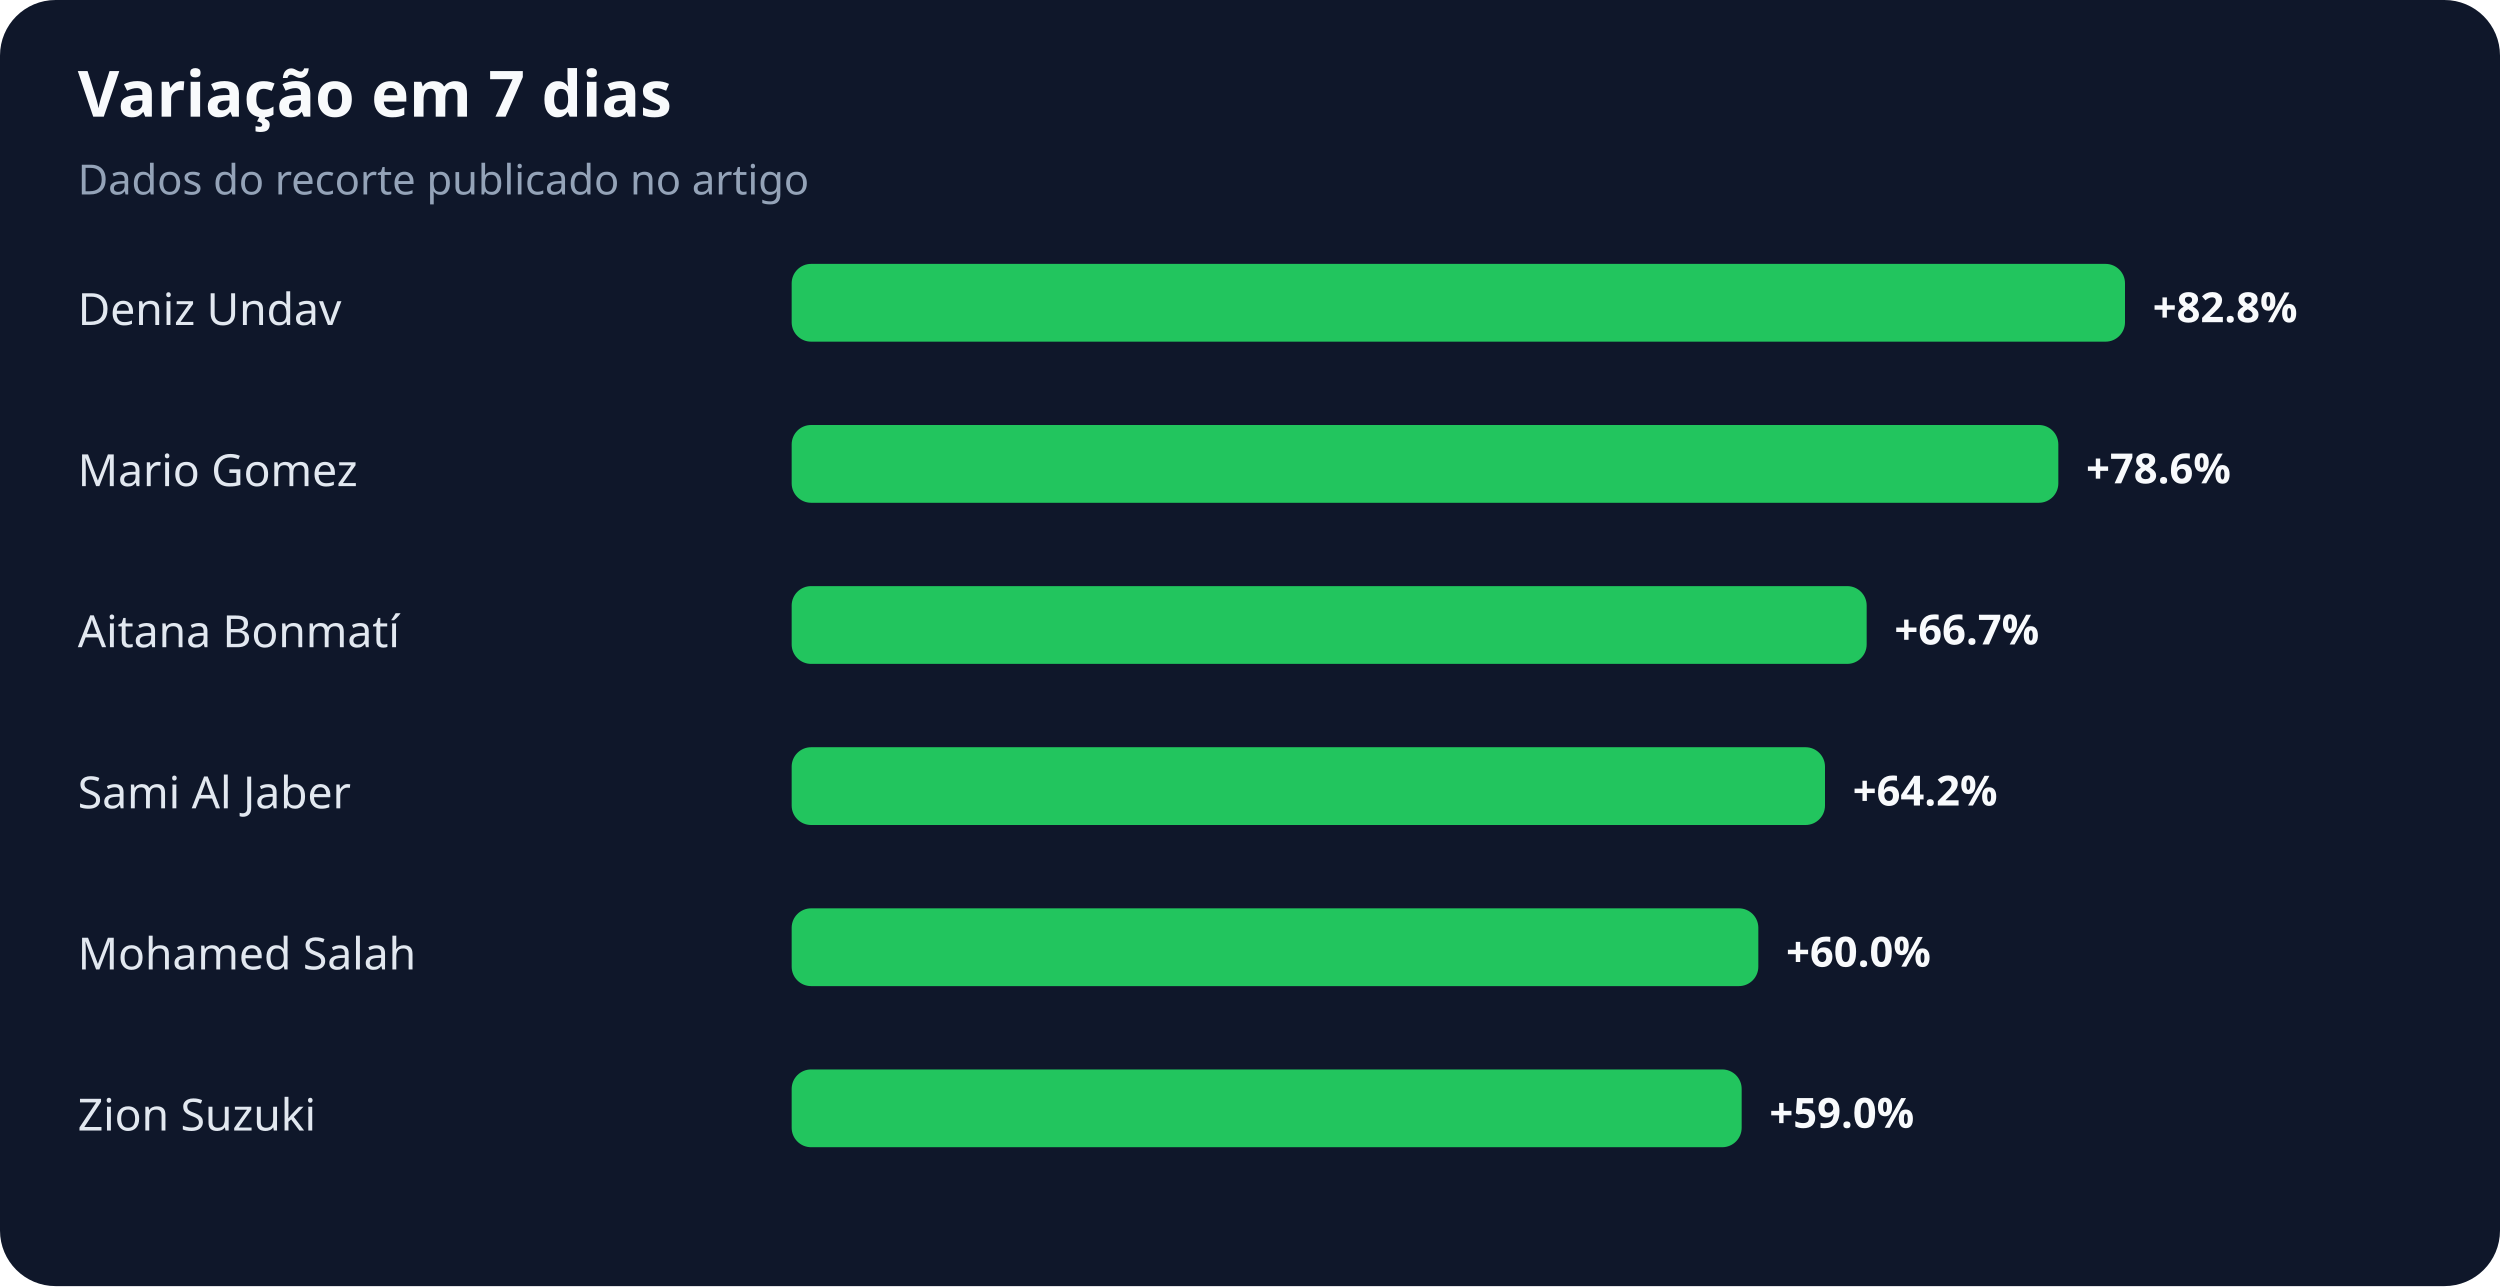
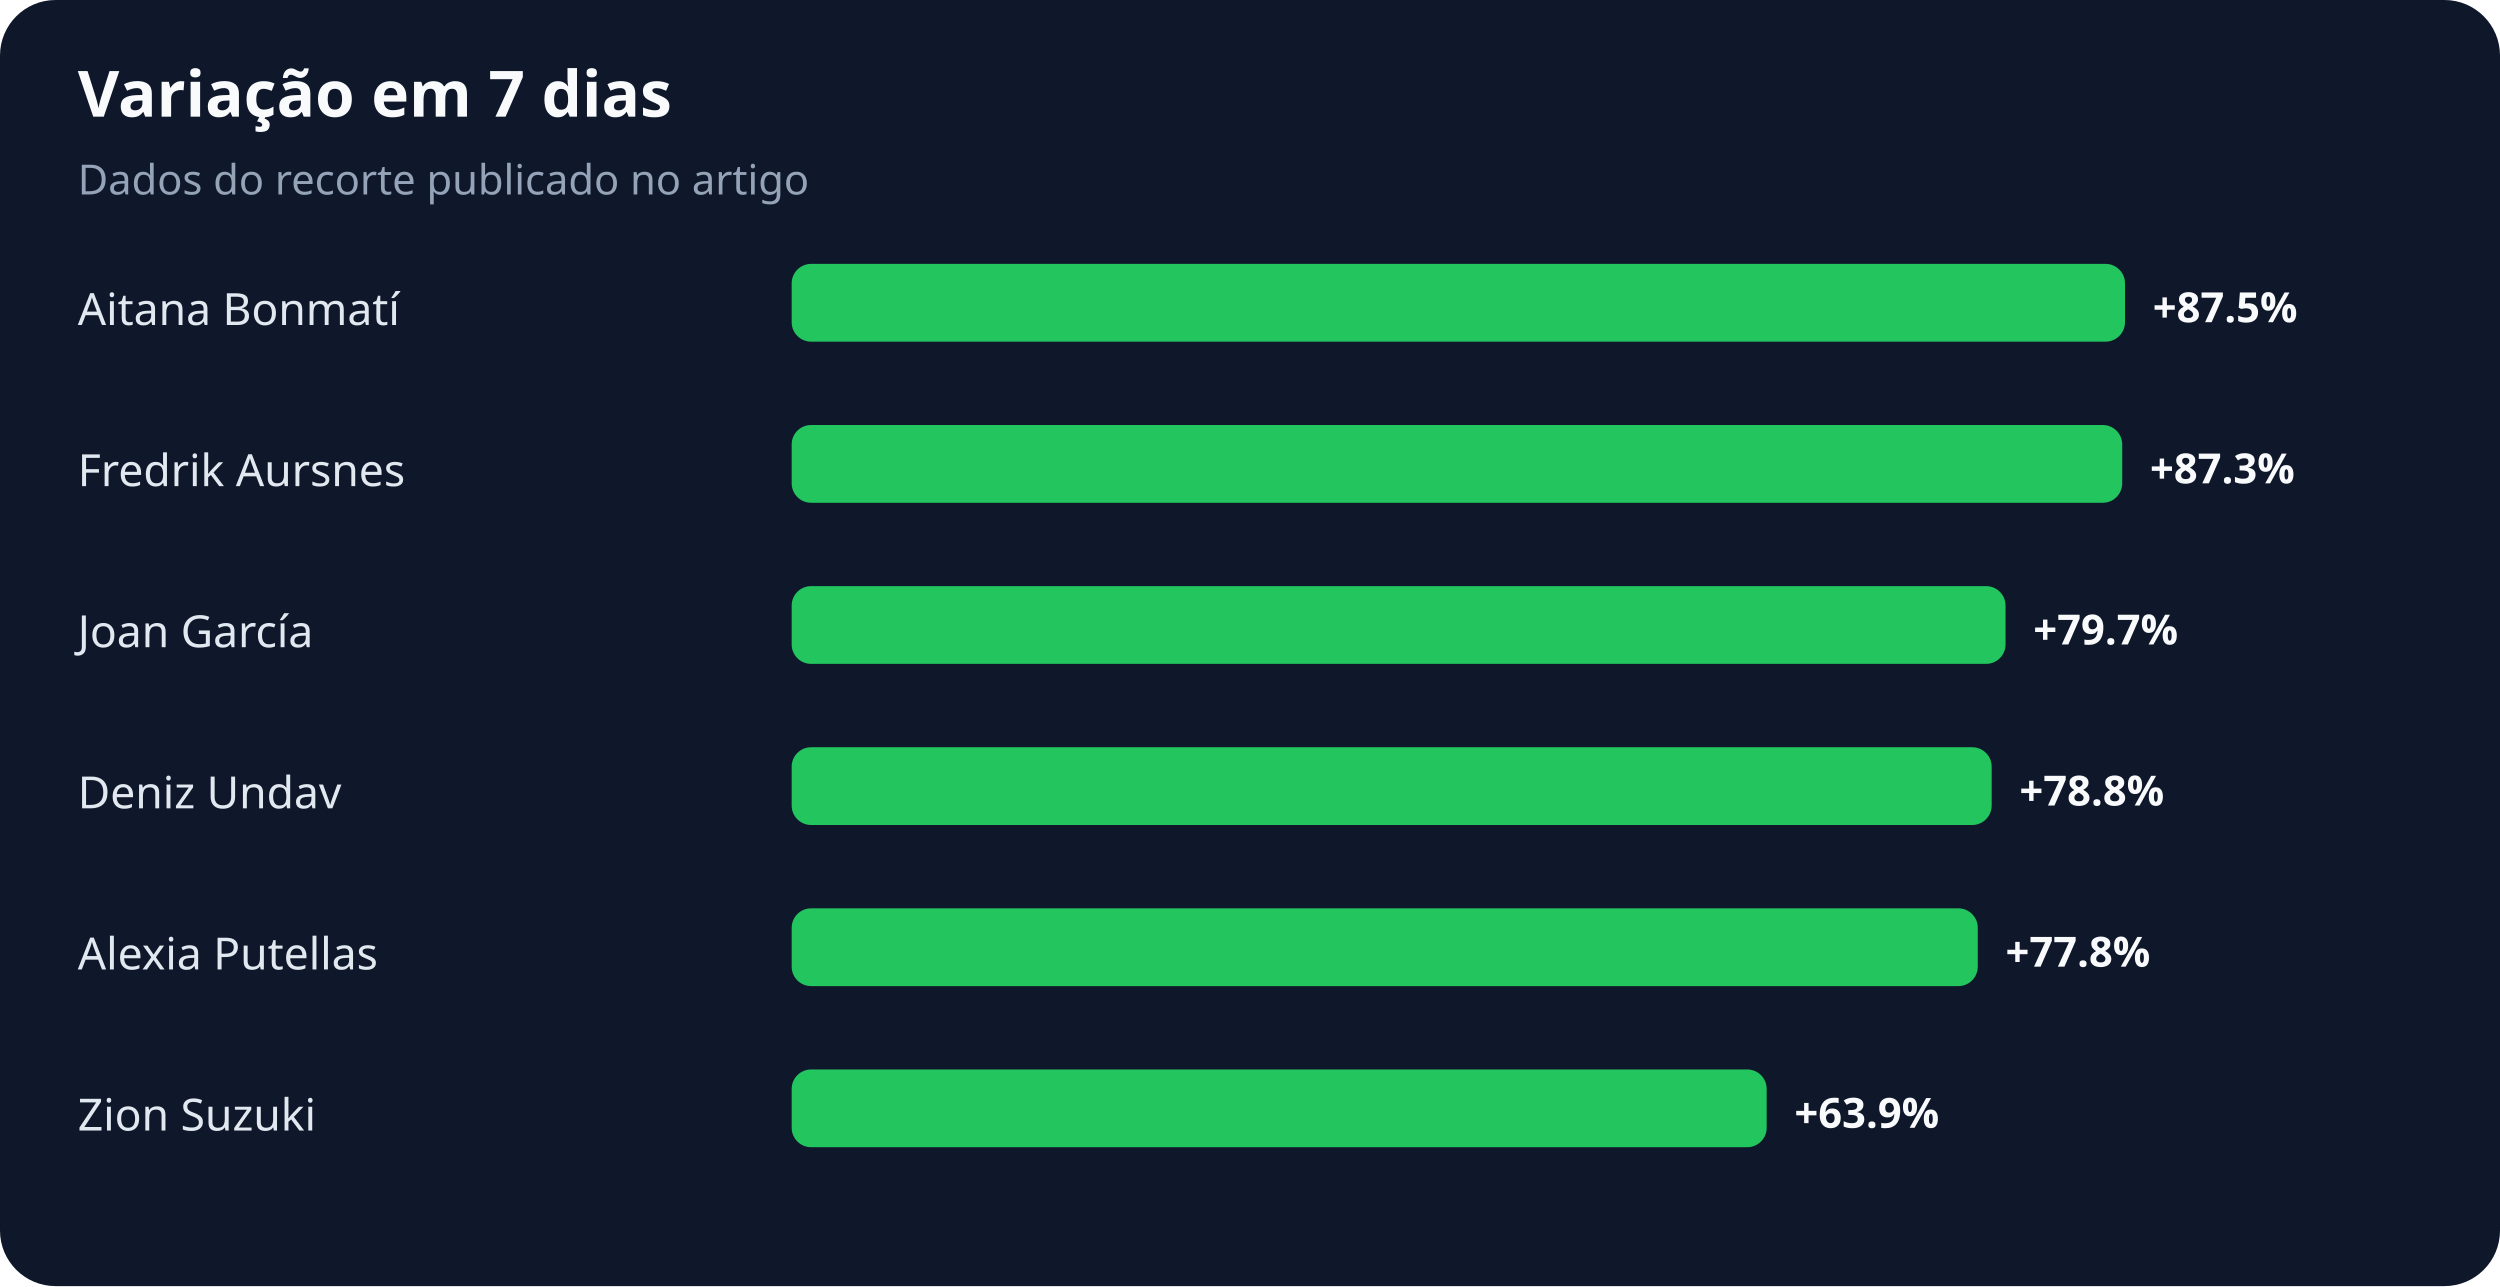
<svg xmlns="http://www.w3.org/2000/svg" width="900" height="463" viewBox="0 0 900 463" role="img" aria-labelledby="title desc">
  <rect width="100%" height="100%" rx="20" fill="#0f172a" />
  <text x="28" y="42" fill="#f8fafc" font-family="system-ui,sans-serif" font-size="23" font-weight="700">Variação em 7 dias</text>
  <text x="28" y="70" fill="#94a3b8" font-family="system-ui,sans-serif" font-size="15">Dados do recorte publicado no artigo</text>
-   <text x="28" y="117" fill="#e2e8f0" font-family="system-ui,sans-serif" font-size="16">Deniz Undav</text>
+   <text x="28" y="117" fill="#e2e8f0" font-family="system-ui,sans-serif" font-size="16">Aitana Bonmatí</text>
  <rect x="285" y="95" width="480" height="28" rx="7" fill="#22c55e" />
-   <text x="775" y="116" fill="#f8fafc" font-family="system-ui,sans-serif" font-size="15" font-weight="700">+82.8%</text>
-   <text x="28" y="175" fill="#e2e8f0" font-family="system-ui,sans-serif" font-size="16">Mario Gomez</text>
-   <rect x="285" y="153" width="456" height="28" rx="7" fill="#22c55e" />
-   <text x="751" y="174" fill="#f8fafc" font-family="system-ui,sans-serif" font-size="15" font-weight="700">+78.6%</text>
-   <text x="28" y="233" fill="#e2e8f0" font-family="system-ui,sans-serif" font-size="16">Aitana Bonmatí</text>
-   <rect x="285" y="211" width="387" height="28" rx="7" fill="#22c55e" />
-   <text x="682" y="232" fill="#f8fafc" font-family="system-ui,sans-serif" font-size="15" font-weight="700">+66.7%</text>
-   <text x="28" y="291" fill="#e2e8f0" font-family="system-ui,sans-serif" font-size="16">Sami Al Jaber</text>
-   <rect x="285" y="269" width="372" height="28" rx="7" fill="#22c55e" />
-   <text x="667" y="290" fill="#f8fafc" font-family="system-ui,sans-serif" font-size="15" font-weight="700">+64.2%</text>
-   <text x="28" y="349" fill="#e2e8f0" font-family="system-ui,sans-serif" font-size="16">Mohamed Salah</text>
-   <rect x="285" y="327" width="348" height="28" rx="7" fill="#22c55e" />
-   <text x="643" y="348" fill="#f8fafc" font-family="system-ui,sans-serif" font-size="15" font-weight="700">+60.0%</text>
+   <text x="775" y="116" fill="#f8fafc" font-family="system-ui,sans-serif" font-size="15" font-weight="700">+87.5%</text>
+   <text x="28" y="175" fill="#e2e8f0" font-family="system-ui,sans-serif" font-size="16">Fredrik Aursnes</text>
+   <rect x="285" y="153" width="479" height="28" rx="7" fill="#22c55e" />
+   <text x="774" y="174" fill="#f8fafc" font-family="system-ui,sans-serif" font-size="15" font-weight="700">+87.3%</text>
+   <text x="28" y="233" fill="#e2e8f0" font-family="system-ui,sans-serif" font-size="16">Joan García</text>
+   <rect x="285" y="211" width="437" height="28" rx="7" fill="#22c55e" />
+   <text x="732" y="232" fill="#f8fafc" font-family="system-ui,sans-serif" font-size="15" font-weight="700">+79.7%</text>
+   <text x="28" y="291" fill="#e2e8f0" font-family="system-ui,sans-serif" font-size="16">Deniz Undav</text>
+   <rect x="285" y="269" width="432" height="28" rx="7" fill="#22c55e" />
+   <text x="727" y="290" fill="#f8fafc" font-family="system-ui,sans-serif" font-size="15" font-weight="700">+78.8%</text>
+   <text x="28" y="349" fill="#e2e8f0" font-family="system-ui,sans-serif" font-size="16">Alexia Putellas</text>
+   <rect x="285" y="327" width="427" height="28" rx="7" fill="#22c55e" />
+   <text x="722" y="348" fill="#f8fafc" font-family="system-ui,sans-serif" font-size="15" font-weight="700">+77.8%</text>
  <text x="28" y="407" fill="#e2e8f0" font-family="system-ui,sans-serif" font-size="16">Zion Suzuki</text>
-   <rect x="285" y="385" width="342" height="28" rx="7" fill="#22c55e" />
-   <text x="637" y="406" fill="#f8fafc" font-family="system-ui,sans-serif" font-size="15" font-weight="700">+59.0%</text>
+   <rect x="285" y="385" width="351" height="28" rx="7" fill="#22c55e" />
+   <text x="646" y="406" fill="#f8fafc" font-family="system-ui,sans-serif" font-size="15" font-weight="700">+63.9%</text>
</svg>
